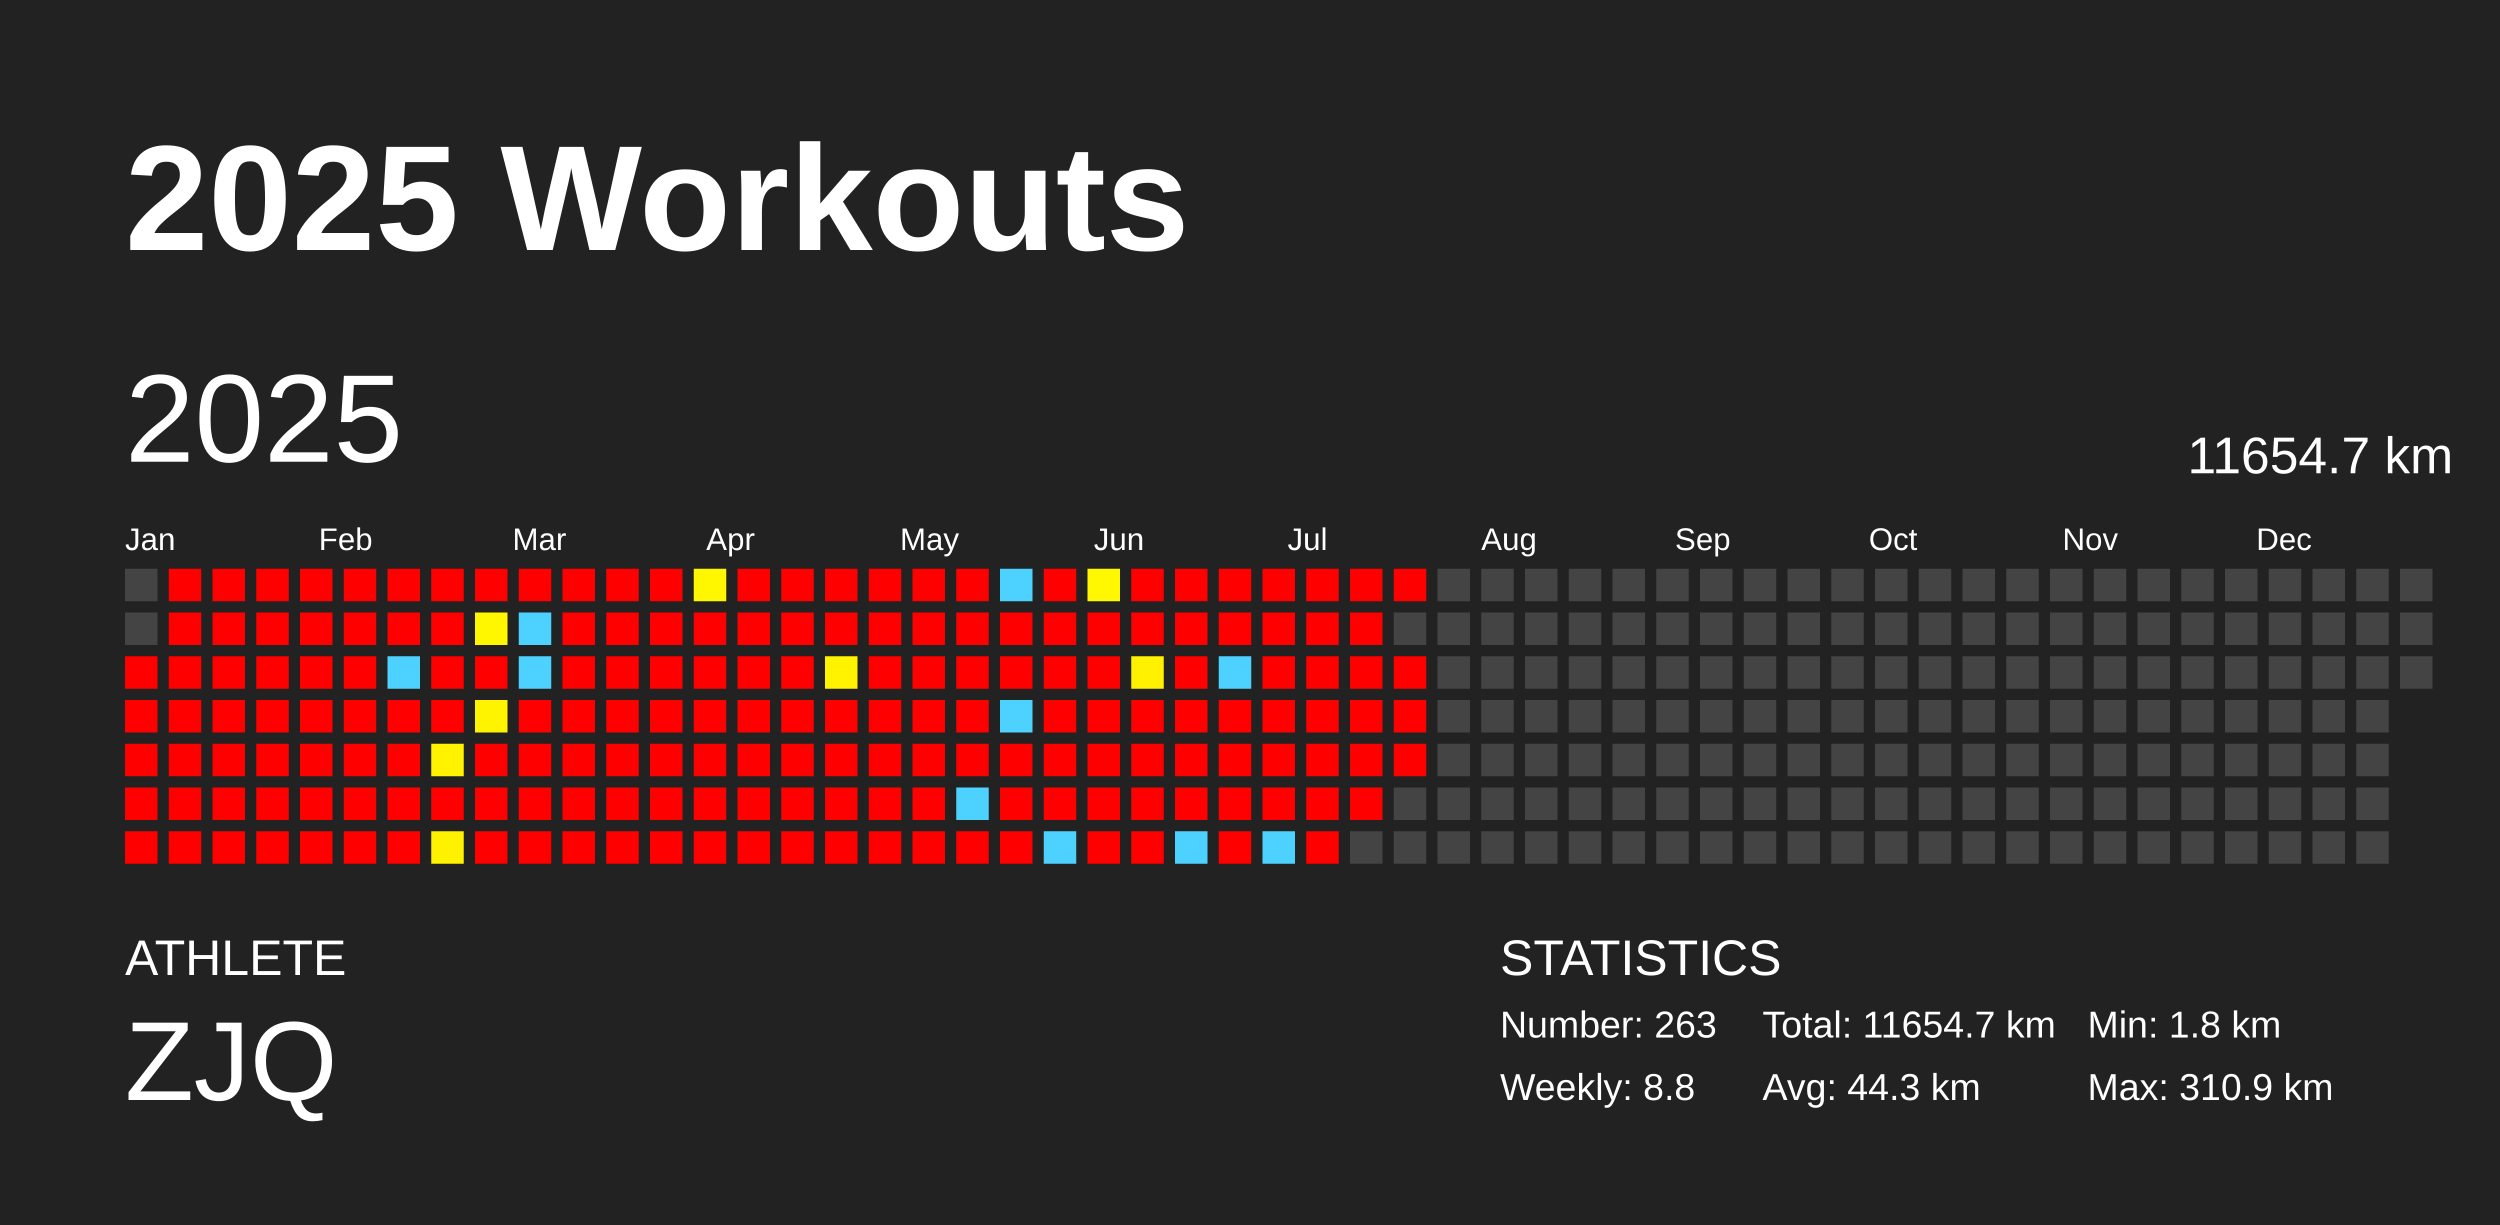
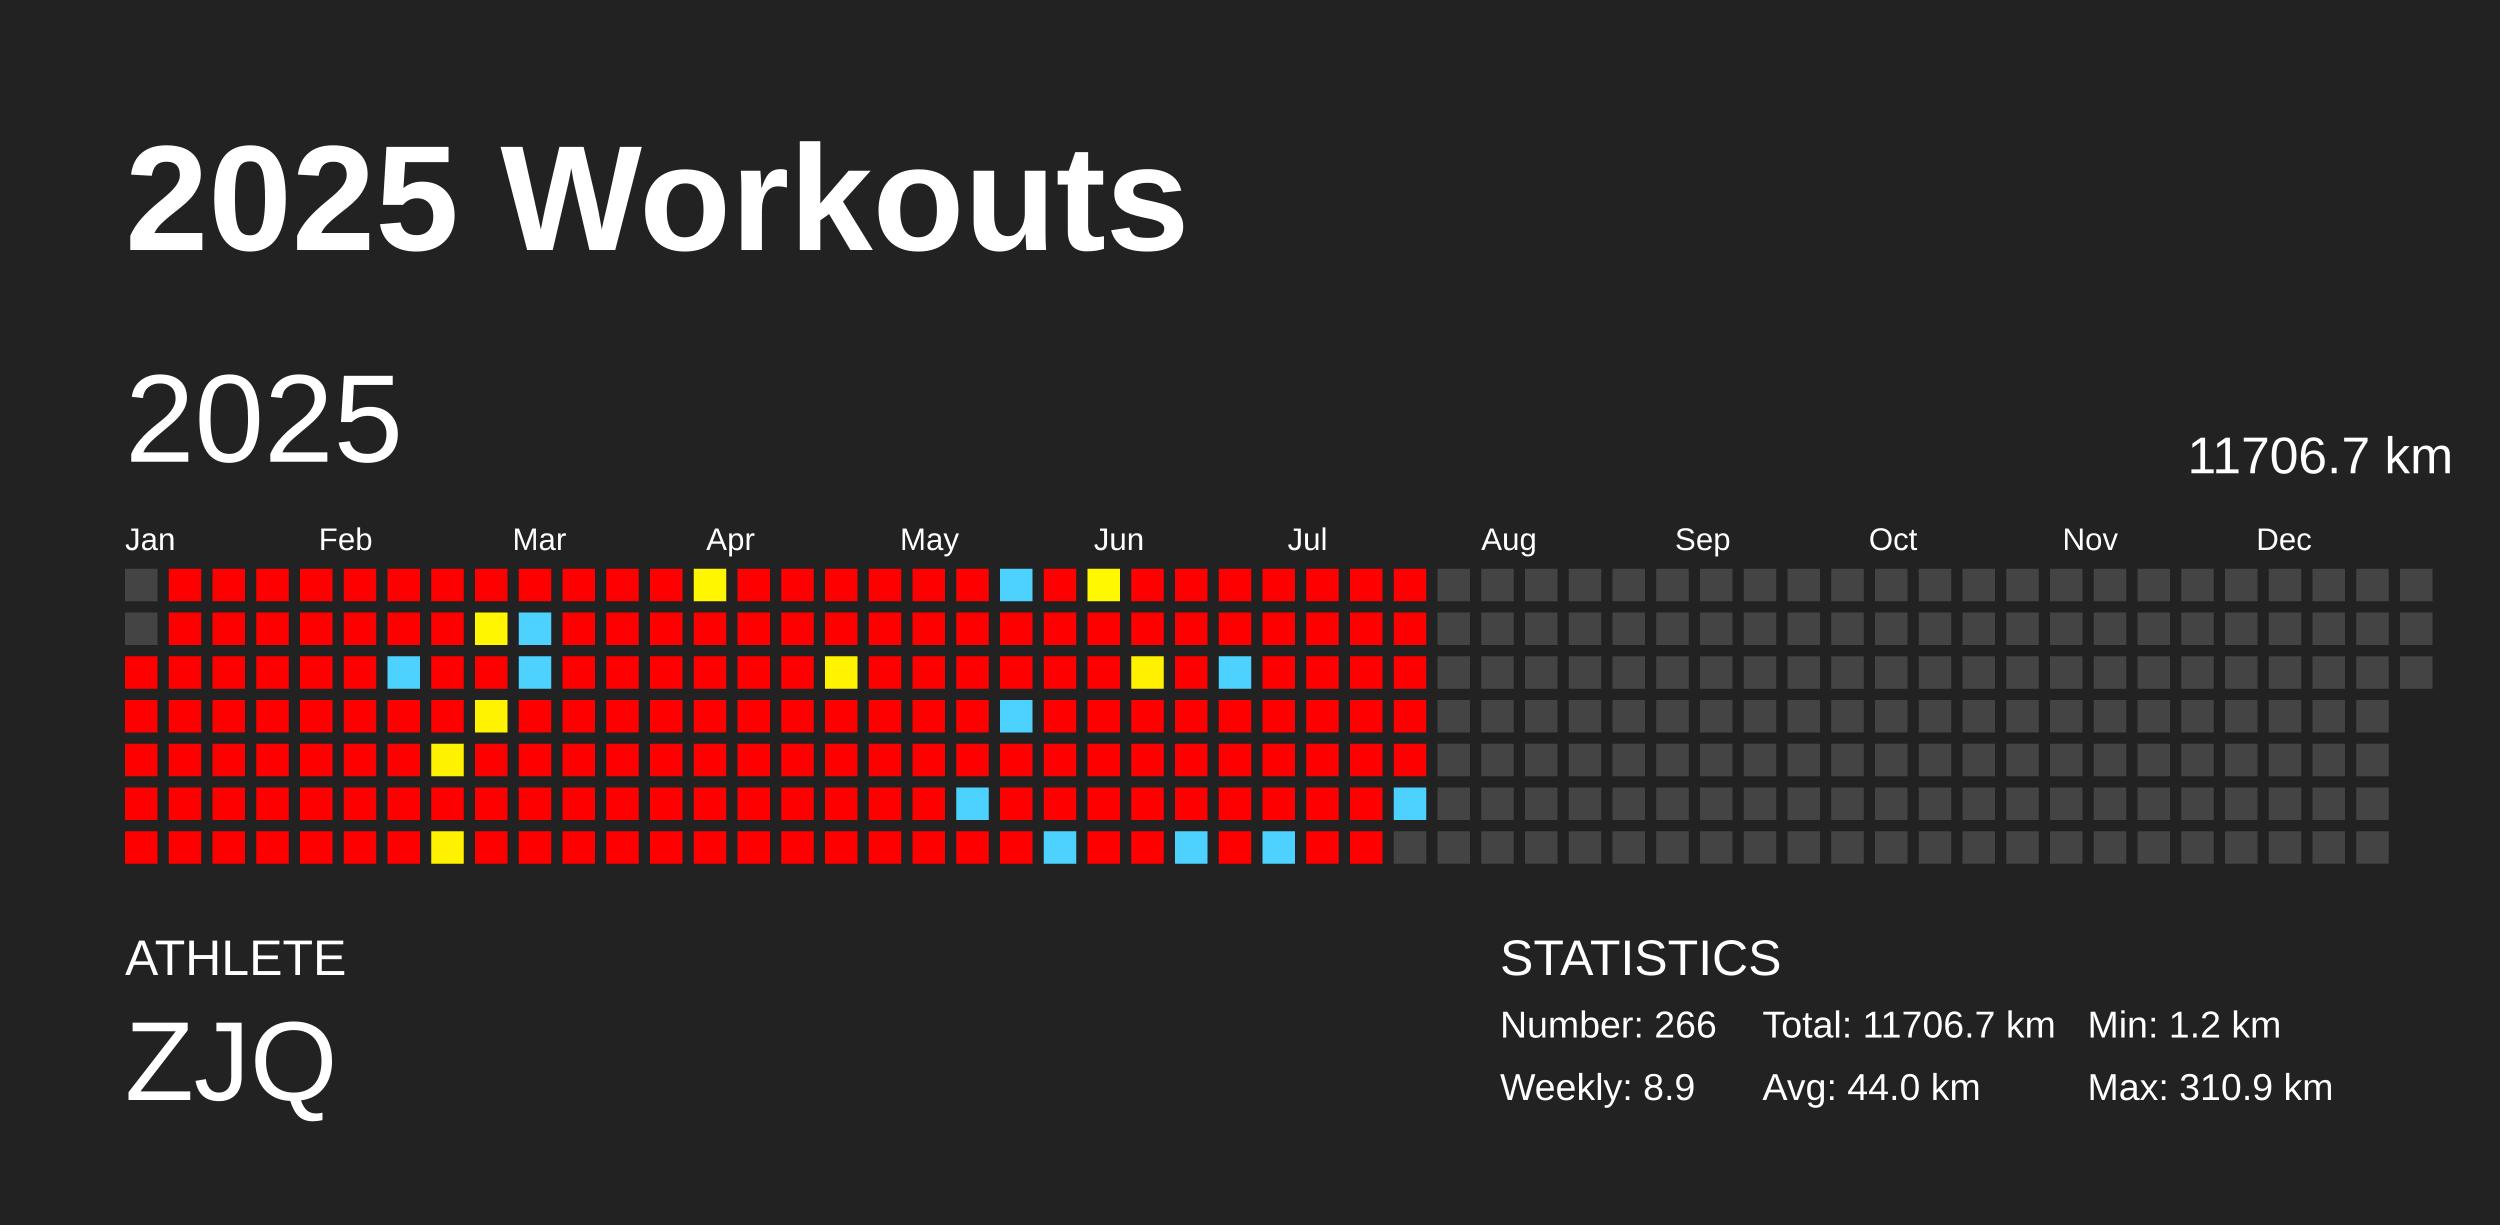
<svg xmlns="http://www.w3.org/2000/svg" baseProfile="full" height="98mm" version="1.1" viewBox="0,0,200,98" width="200mm">
  <defs />
  <rect fill="#222222" height="98" width="200" x="0" y="0" />
  <text fill="#FFFFFF" style="font-size:12px; font-family:Arial; font-weight:bold;" x="10" y="20">2025 Workouts</text>
  <text fill="#FFFFFF" style="font-size:4px; font-family:Arial" x="10" y="78">ATHLETE</text>
  <text fill="#FFFFFF" style="font-size:9px; font-family:Arial" x="10" y="88">ZJQ</text>
  <text fill="#FFFFFF" style="font-size:4px; font-family:Arial" x="120" y="78">STATISTICS</text>
-   <text fill="#FFFFFF" style="font-size:3px; font-family:Arial" x="120" y="83">Number: 263</text>
-   <text fill="#FFFFFF" style="font-size:3px; font-family:Arial" x="120" y="88">Weekly: 8.8</text>
-   <text fill="#FFFFFF" style="font-size:3px; font-family:Arial" x="141" y="83">Total: 11654.7 km</text>
-   <text fill="#FFFFFF" style="font-size:3px; font-family:Arial" x="141" y="88">Avg: 44.3 km</text>
-   <text fill="#FFFFFF" style="font-size:3px; font-family:Arial" x="167" y="83">Min: 1.8 km</text>
+   <text fill="#FFFFFF" style="font-size:3px; font-family:Arial" x="120" y="83">Number: 266</text>
+   <text fill="#FFFFFF" style="font-size:3px; font-family:Arial" x="120" y="88">Weekly: 8.9</text>
+   <text fill="#FFFFFF" style="font-size:3px; font-family:Arial" x="141" y="83">Total: 11706.7 km</text>
+   <text fill="#FFFFFF" style="font-size:3px; font-family:Arial" x="141" y="88">Avg: 44.0 km</text>
+   <text fill="#FFFFFF" style="font-size:3px; font-family:Arial" x="167" y="83">Min: 1.2 km</text>
  <text fill="#FFFFFF" style="font-size:3px; font-family:Arial" x="167" y="88">Max: 310.9 km</text>
  <text dominant-baseline="hanging" fill="#FFFFFF" style="font-size:10.0px; font-family:Arial;" x="10" y="30">2025</text>
-   <text dominant-baseline="hanging" fill="#FFFFFF" style="font-size:4.125px; font-family:Arial;" x="175" y="35">11654.7 km</text>
+   <text dominant-baseline="hanging" fill="#FFFFFF" style="font-size:4.125px; font-family:Arial;" x="175" y="35">11706.7 km</text>
  <text fill="#FFFFFF" style="font-size:2.5px; font-family:Arial" x="10.0" y="44">Jan</text>
  <text fill="#FFFFFF" style="font-size:2.5px; font-family:Arial" x="25.5" y="44">Feb</text>
  <text fill="#FFFFFF" style="font-size:2.5px; font-family:Arial" x="41.0" y="44">Mar</text>
  <text fill="#FFFFFF" style="font-size:2.5px; font-family:Arial" x="56.5" y="44">Apr</text>
  <text fill="#FFFFFF" style="font-size:2.5px; font-family:Arial" x="72.0" y="44">May</text>
  <text fill="#FFFFFF" style="font-size:2.5px; font-family:Arial" x="87.5" y="44">Jun</text>
  <text fill="#FFFFFF" style="font-size:2.5px; font-family:Arial" x="103.0" y="44">Jul</text>
  <text fill="#FFFFFF" style="font-size:2.5px; font-family:Arial" x="118.5" y="44">Aug</text>
  <text fill="#FFFFFF" style="font-size:2.5px; font-family:Arial" x="134.0" y="44">Sep</text>
  <text fill="#FFFFFF" style="font-size:2.5px; font-family:Arial" x="149.5" y="44">Oct</text>
  <text fill="#FFFFFF" style="font-size:2.5px; font-family:Arial" x="165.0" y="44">Nov</text>
  <text fill="#FFFFFF" style="font-size:2.5px; font-family:Arial" x="180.5" y="44">Dec</text>
  <rect fill="#444444" height="2.6" width="2.6" x="10.0" y="45.5" />
  <rect fill="#444444" height="2.6" width="2.6" x="10.0" y="49.0" />
  <rect fill="red" height="2.6" width="2.6" x="10.0" y="52.5" />
  <rect fill="red" height="2.6" width="2.6" x="10.0" y="56.0" />
  <rect fill="red" height="2.6" width="2.6" x="10.0" y="59.5" />
  <rect fill="red" height="2.6" width="2.6" x="10.0" y="63.0" />
  <rect fill="red" height="2.6" width="2.6" x="10.0" y="66.5" />
  <rect fill="red" height="2.6" width="2.6" x="13.5" y="45.5" />
  <rect fill="red" height="2.6" width="2.6" x="13.5" y="49.0" />
  <rect fill="red" height="2.6" width="2.6" x="13.5" y="52.5" />
  <rect fill="red" height="2.6" width="2.6" x="13.5" y="56.0" />
  <rect fill="red" height="2.6" width="2.6" x="13.5" y="59.5" />
  <rect fill="red" height="2.6" width="2.6" x="13.5" y="63.0" />
  <rect fill="red" height="2.6" width="2.6" x="13.5" y="66.5" />
  <rect fill="red" height="2.6" width="2.6" x="17.0" y="45.5" />
  <rect fill="red" height="2.6" width="2.6" x="17.0" y="49.0" />
  <rect fill="red" height="2.6" width="2.6" x="17.0" y="52.5" />
  <rect fill="red" height="2.6" width="2.6" x="17.0" y="56.0" />
  <rect fill="red" height="2.6" width="2.6" x="17.0" y="59.5" />
  <rect fill="red" height="2.6" width="2.6" x="17.0" y="63.0" />
  <rect fill="red" height="2.6" width="2.6" x="17.0" y="66.5" />
  <rect fill="red" height="2.6" width="2.6" x="20.5" y="45.5" />
  <rect fill="red" height="2.6" width="2.6" x="20.5" y="49.0" />
  <rect fill="red" height="2.6" width="2.6" x="20.5" y="52.5" />
  <rect fill="red" height="2.6" width="2.6" x="20.5" y="56.0" />
  <rect fill="red" height="2.6" width="2.6" x="20.5" y="59.5" />
  <rect fill="red" height="2.6" width="2.6" x="20.5" y="63.0" />
  <rect fill="red" height="2.6" width="2.6" x="20.5" y="66.5" />
  <rect fill="red" height="2.6" width="2.6" x="24.0" y="45.5" />
  <rect fill="red" height="2.6" width="2.6" x="24.0" y="49.0" />
  <rect fill="red" height="2.6" width="2.6" x="24.0" y="52.5" />
  <rect fill="red" height="2.6" width="2.6" x="24.0" y="56.0" />
  <rect fill="red" height="2.6" width="2.6" x="24.0" y="59.5" />
  <rect fill="red" height="2.6" width="2.6" x="24.0" y="63.0" />
  <rect fill="red" height="2.6" width="2.6" x="24.0" y="66.5" />
  <rect fill="red" height="2.6" width="2.6" x="27.5" y="45.5" />
  <rect fill="red" height="2.6" width="2.6" x="27.5" y="49.0" />
  <rect fill="red" height="2.6" width="2.6" x="27.5" y="52.5" />
  <rect fill="red" height="2.6" width="2.6" x="27.5" y="56.0" />
  <rect fill="red" height="2.6" width="2.6" x="27.5" y="59.5" />
  <rect fill="red" height="2.6" width="2.6" x="27.5" y="63.0" />
  <rect fill="red" height="2.6" width="2.6" x="27.5" y="66.5" />
  <rect fill="red" height="2.6" width="2.6" x="31.0" y="45.5" />
  <rect fill="red" height="2.6" width="2.6" x="31.0" y="49.0" />
  <rect fill="#4dd2ff" height="2.6" width="2.6" x="31.0" y="52.5" />
  <rect fill="red" height="2.6" width="2.6" x="31.0" y="56.0" />
  <rect fill="red" height="2.6" width="2.6" x="31.0" y="59.5" />
  <rect fill="red" height="2.6" width="2.6" x="31.0" y="63.0" />
  <rect fill="red" height="2.6" width="2.6" x="31.0" y="66.5" />
  <rect fill="red" height="2.6" width="2.6" x="34.5" y="45.5" />
  <rect fill="red" height="2.6" width="2.6" x="34.5" y="49.0" />
  <rect fill="red" height="2.6" width="2.6" x="34.5" y="52.5" />
  <rect fill="red" height="2.6" width="2.6" x="34.5" y="56.0" />
-   <rect fill="#fff300" height="2.6" width="2.6" x="34.5" y="59.5" />
+   <rect fill="#fff200" height="2.6" width="2.6" x="34.5" y="59.5" />
  <rect fill="red" height="2.6" width="2.6" x="34.5" y="63.0" />
-   <rect fill="#fff200" height="2.6" width="2.6" x="34.5" y="66.5" />
+   <rect fill="#fff100" height="2.6" width="2.6" x="34.5" y="66.5" />
  <rect fill="red" height="2.6" width="2.6" x="38.0" y="45.5" />
-   <rect fill="#fff700" height="2.6" width="2.6" x="38.0" y="49.0" />
+   <rect fill="#fff600" height="2.6" width="2.6" x="38.0" y="49.0" />
  <rect fill="red" height="2.6" width="2.6" x="38.0" y="52.5" />
-   <rect fill="#fff400" height="2.6" width="2.6" x="38.0" y="56.0" />
+   <rect fill="#fff300" height="2.6" width="2.6" x="38.0" y="56.0" />
  <rect fill="red" height="2.6" width="2.6" x="38.0" y="59.5" />
  <rect fill="red" height="2.6" width="2.6" x="38.0" y="63.0" />
  <rect fill="red" height="2.6" width="2.6" x="38.0" y="66.5" />
  <rect fill="red" height="2.6" width="2.6" x="41.5" y="45.5" />
  <rect fill="#4dd2ff" height="2.6" width="2.6" x="41.5" y="49.0" />
  <rect fill="#4dd2ff" height="2.6" width="2.6" x="41.5" y="52.5" />
  <rect fill="red" height="2.6" width="2.6" x="41.5" y="56.0" />
  <rect fill="red" height="2.6" width="2.6" x="41.5" y="59.5" />
  <rect fill="red" height="2.6" width="2.6" x="41.5" y="63.0" />
  <rect fill="red" height="2.6" width="2.6" x="41.5" y="66.5" />
  <rect fill="red" height="2.6" width="2.6" x="45.0" y="45.5" />
  <rect fill="red" height="2.6" width="2.6" x="45.0" y="49.0" />
  <rect fill="red" height="2.6" width="2.6" x="45.0" y="52.5" />
  <rect fill="red" height="2.6" width="2.6" x="45.0" y="56.0" />
  <rect fill="red" height="2.6" width="2.6" x="45.0" y="59.5" />
  <rect fill="red" height="2.6" width="2.6" x="45.0" y="63.0" />
  <rect fill="red" height="2.6" width="2.6" x="45.0" y="66.5" />
  <rect fill="red" height="2.6" width="2.6" x="48.5" y="45.5" />
  <rect fill="red" height="2.6" width="2.6" x="48.5" y="49.0" />
  <rect fill="red" height="2.6" width="2.6" x="48.5" y="52.5" />
  <rect fill="red" height="2.6" width="2.6" x="48.5" y="56.0" />
  <rect fill="red" height="2.6" width="2.6" x="48.5" y="59.5" />
  <rect fill="red" height="2.6" width="2.6" x="48.5" y="63.0" />
  <rect fill="red" height="2.6" width="2.6" x="48.5" y="66.5" />
  <rect fill="red" height="2.6" width="2.6" x="52.0" y="45.5" />
  <rect fill="red" height="2.6" width="2.6" x="52.0" y="49.0" />
  <rect fill="red" height="2.6" width="2.6" x="52.0" y="52.5" />
  <rect fill="red" height="2.6" width="2.6" x="52.0" y="56.0" />
  <rect fill="red" height="2.6" width="2.6" x="52.0" y="59.5" />
  <rect fill="red" height="2.6" width="2.6" x="52.0" y="63.0" />
  <rect fill="red" height="2.6" width="2.6" x="52.0" y="66.5" />
-   <rect fill="#fff700" height="2.6" width="2.6" x="55.5" y="45.5" />
+   <rect fill="#fff600" height="2.6" width="2.6" x="55.5" y="45.5" />
  <rect fill="red" height="2.6" width="2.6" x="55.5" y="49.0" />
  <rect fill="red" height="2.6" width="2.6" x="55.5" y="52.5" />
  <rect fill="red" height="2.6" width="2.6" x="55.5" y="56.0" />
  <rect fill="red" height="2.6" width="2.6" x="55.5" y="59.5" />
  <rect fill="red" height="2.6" width="2.6" x="55.5" y="63.0" />
  <rect fill="red" height="2.6" width="2.6" x="55.5" y="66.5" />
  <rect fill="red" height="2.6" width="2.6" x="59.0" y="45.5" />
  <rect fill="red" height="2.6" width="2.6" x="59.0" y="49.0" />
  <rect fill="red" height="2.6" width="2.6" x="59.0" y="52.5" />
  <rect fill="red" height="2.6" width="2.6" x="59.0" y="56.0" />
  <rect fill="red" height="2.6" width="2.6" x="59.0" y="59.5" />
  <rect fill="red" height="2.6" width="2.6" x="59.0" y="63.0" />
  <rect fill="red" height="2.6" width="2.6" x="59.0" y="66.5" />
  <rect fill="red" height="2.6" width="2.6" x="62.5" y="45.5" />
  <rect fill="red" height="2.6" width="2.6" x="62.5" y="49.0" />
  <rect fill="red" height="2.6" width="2.6" x="62.5" y="52.5" />
  <rect fill="red" height="2.6" width="2.6" x="62.5" y="56.0" />
  <rect fill="red" height="2.6" width="2.6" x="62.5" y="59.5" />
  <rect fill="red" height="2.6" width="2.6" x="62.5" y="63.0" />
  <rect fill="red" height="2.6" width="2.6" x="62.5" y="66.5" />
  <rect fill="red" height="2.6" width="2.6" x="66.0" y="45.5" />
  <rect fill="red" height="2.6" width="2.6" x="66.0" y="49.0" />
  <rect fill="#fff300" height="2.6" width="2.6" x="66.0" y="52.5" />
  <rect fill="red" height="2.6" width="2.6" x="66.0" y="56.0" />
  <rect fill="red" height="2.6" width="2.6" x="66.0" y="59.5" />
  <rect fill="red" height="2.6" width="2.6" x="66.0" y="63.0" />
  <rect fill="red" height="2.6" width="2.6" x="66.0" y="66.5" />
  <rect fill="red" height="2.6" width="2.6" x="69.5" y="45.5" />
  <rect fill="red" height="2.6" width="2.6" x="69.5" y="49.0" />
  <rect fill="red" height="2.6" width="2.6" x="69.5" y="52.5" />
  <rect fill="red" height="2.6" width="2.6" x="69.5" y="56.0" />
  <rect fill="red" height="2.6" width="2.6" x="69.5" y="59.5" />
  <rect fill="red" height="2.6" width="2.6" x="69.5" y="63.0" />
  <rect fill="red" height="2.6" width="2.6" x="69.5" y="66.5" />
  <rect fill="red" height="2.6" width="2.6" x="73.0" y="45.5" />
  <rect fill="red" height="2.6" width="2.6" x="73.0" y="49.0" />
  <rect fill="red" height="2.6" width="2.6" x="73.0" y="52.5" />
  <rect fill="red" height="2.6" width="2.6" x="73.0" y="56.0" />
  <rect fill="red" height="2.6" width="2.6" x="73.0" y="59.5" />
  <rect fill="red" height="2.6" width="2.6" x="73.0" y="63.0" />
  <rect fill="red" height="2.6" width="2.6" x="73.0" y="66.5" />
  <rect fill="red" height="2.6" width="2.6" x="76.5" y="45.5" />
  <rect fill="red" height="2.6" width="2.6" x="76.5" y="49.0" />
  <rect fill="red" height="2.6" width="2.6" x="76.5" y="52.5" />
  <rect fill="red" height="2.6" width="2.6" x="76.5" y="56.0" />
  <rect fill="red" height="2.6" width="2.6" x="76.5" y="59.5" />
  <rect fill="#4dd2ff" height="2.6" width="2.6" x="76.5" y="63.0" />
  <rect fill="red" height="2.6" width="2.6" x="76.5" y="66.5" />
  <rect fill="#4dd2ff" height="2.6" width="2.6" x="80.0" y="45.5" />
  <rect fill="red" height="2.6" width="2.6" x="80.0" y="49.0" />
  <rect fill="red" height="2.6" width="2.6" x="80.0" y="52.5" />
  <rect fill="#4dd2ff" height="2.6" width="2.6" x="80.0" y="56.0" />
  <rect fill="red" height="2.6" width="2.6" x="80.0" y="59.5" />
  <rect fill="red" height="2.6" width="2.6" x="80.0" y="63.0" />
  <rect fill="red" height="2.6" width="2.6" x="80.0" y="66.5" />
  <rect fill="red" height="2.6" width="2.6" x="83.5" y="45.5" />
  <rect fill="red" height="2.6" width="2.6" x="83.5" y="49.0" />
  <rect fill="red" height="2.6" width="2.6" x="83.5" y="52.5" />
  <rect fill="red" height="2.6" width="2.6" x="83.5" y="56.0" />
  <rect fill="red" height="2.6" width="2.6" x="83.5" y="59.5" />
  <rect fill="red" height="2.6" width="2.6" x="83.5" y="63.0" />
  <rect fill="#4dd2ff" height="2.6" width="2.6" x="83.5" y="66.5" />
  <rect fill="#fff800" height="2.6" width="2.6" x="87.0" y="45.5" />
  <rect fill="red" height="2.6" width="2.6" x="87.0" y="49.0" />
  <rect fill="red" height="2.6" width="2.6" x="87.0" y="52.5" />
  <rect fill="red" height="2.6" width="2.6" x="87.0" y="56.0" />
  <rect fill="red" height="2.6" width="2.6" x="87.0" y="59.5" />
  <rect fill="red" height="2.6" width="2.6" x="87.0" y="63.0" />
  <rect fill="red" height="2.6" width="2.6" x="87.0" y="66.5" />
  <rect fill="red" height="2.6" width="2.6" x="90.5" y="45.5" />
  <rect fill="red" height="2.6" width="2.6" x="90.5" y="49.0" />
  <rect fill="#fff100" height="2.6" width="2.6" x="90.5" y="52.5" />
  <rect fill="red" height="2.6" width="2.6" x="90.5" y="56.0" />
  <rect fill="red" height="2.6" width="2.6" x="90.5" y="59.5" />
  <rect fill="red" height="2.6" width="2.6" x="90.5" y="63.0" />
  <rect fill="red" height="2.6" width="2.6" x="90.5" y="66.5" />
  <rect fill="red" height="2.6" width="2.6" x="94.0" y="45.5" />
  <rect fill="red" height="2.6" width="2.6" x="94.0" y="49.0" />
  <rect fill="red" height="2.6" width="2.6" x="94.0" y="52.5" />
  <rect fill="red" height="2.6" width="2.6" x="94.0" y="56.0" />
  <rect fill="red" height="2.6" width="2.6" x="94.0" y="59.5" />
  <rect fill="red" height="2.6" width="2.6" x="94.0" y="63.0" />
  <rect fill="#4dd2ff" height="2.6" width="2.6" x="94.0" y="66.5" />
  <rect fill="red" height="2.6" width="2.6" x="97.5" y="45.5" />
  <rect fill="red" height="2.6" width="2.6" x="97.5" y="49.0" />
  <rect fill="#4dd2ff" height="2.6" width="2.6" x="97.5" y="52.5" />
  <rect fill="red" height="2.6" width="2.6" x="97.5" y="56.0" />
  <rect fill="red" height="2.6" width="2.6" x="97.5" y="59.5" />
  <rect fill="red" height="2.6" width="2.6" x="97.5" y="63.0" />
  <rect fill="red" height="2.6" width="2.6" x="97.5" y="66.5" />
  <rect fill="red" height="2.6" width="2.6" x="101.0" y="45.5" />
  <rect fill="red" height="2.6" width="2.6" x="101.0" y="49.0" />
  <rect fill="red" height="2.6" width="2.6" x="101.0" y="52.5" />
  <rect fill="red" height="2.6" width="2.6" x="101.0" y="56.0" />
  <rect fill="red" height="2.6" width="2.6" x="101.0" y="59.5" />
  <rect fill="red" height="2.6" width="2.6" x="101.0" y="63.0" />
  <rect fill="#4dd2ff" height="2.6" width="2.6" x="101.0" y="66.5" />
  <rect fill="red" height="2.6" width="2.6" x="104.5" y="45.5" />
  <rect fill="red" height="2.6" width="2.6" x="104.5" y="49.0" />
  <rect fill="red" height="2.6" width="2.6" x="104.5" y="52.5" />
  <rect fill="red" height="2.6" width="2.6" x="104.5" y="56.0" />
  <rect fill="red" height="2.6" width="2.6" x="104.5" y="59.5" />
  <rect fill="red" height="2.6" width="2.6" x="104.5" y="63.0" />
  <rect fill="red" height="2.6" width="2.6" x="104.5" y="66.5" />
  <rect fill="red" height="2.6" width="2.6" x="108.0" y="45.5" />
  <rect fill="red" height="2.6" width="2.6" x="108.0" y="49.0" />
  <rect fill="red" height="2.6" width="2.6" x="108.0" y="52.5" />
  <rect fill="red" height="2.6" width="2.6" x="108.0" y="56.0" />
  <rect fill="red" height="2.6" width="2.6" x="108.0" y="59.5" />
  <rect fill="red" height="2.6" width="2.6" x="108.0" y="63.0" />
-   <rect fill="#444444" height="2.6" width="2.6" x="108.0" y="66.5" />
+   <rect fill="red" height="2.6" width="2.6" x="108.0" y="66.5" />
  <rect fill="red" height="2.6" width="2.6" x="111.5" y="45.5" />
-   <rect fill="#444444" height="2.6" width="2.6" x="111.5" y="49.0" />
+   <rect fill="red" height="2.6" width="2.6" x="111.5" y="49.0" />
  <rect fill="red" height="2.6" width="2.6" x="111.5" y="52.5" />
  <rect fill="red" height="2.6" width="2.6" x="111.5" y="56.0" />
  <rect fill="red" height="2.6" width="2.6" x="111.5" y="59.5" />
-   <rect fill="#444444" height="2.6" width="2.6" x="111.5" y="63.0" />
+   <rect fill="#4dd2ff" height="2.6" width="2.6" x="111.5" y="63.0" />
  <rect fill="#444444" height="2.6" width="2.6" x="111.5" y="66.5" />
  <rect fill="#444444" height="2.6" width="2.6" x="115.0" y="45.5" />
  <rect fill="#444444" height="2.6" width="2.6" x="115.0" y="49.0" />
  <rect fill="#444444" height="2.6" width="2.6" x="115.0" y="52.5" />
  <rect fill="#444444" height="2.6" width="2.6" x="115.0" y="56.0" />
  <rect fill="#444444" height="2.6" width="2.6" x="115.0" y="59.5" />
  <rect fill="#444444" height="2.6" width="2.6" x="115.0" y="63.0" />
  <rect fill="#444444" height="2.6" width="2.6" x="115.0" y="66.5" />
  <rect fill="#444444" height="2.6" width="2.6" x="118.5" y="45.5" />
  <rect fill="#444444" height="2.6" width="2.6" x="118.5" y="49.0" />
  <rect fill="#444444" height="2.6" width="2.6" x="118.5" y="52.5" />
  <rect fill="#444444" height="2.6" width="2.6" x="118.5" y="56.0" />
  <rect fill="#444444" height="2.6" width="2.6" x="118.5" y="59.5" />
  <rect fill="#444444" height="2.6" width="2.6" x="118.5" y="63.0" />
  <rect fill="#444444" height="2.6" width="2.6" x="118.5" y="66.5" />
  <rect fill="#444444" height="2.6" width="2.6" x="122.0" y="45.5" />
  <rect fill="#444444" height="2.6" width="2.6" x="122.0" y="49.0" />
  <rect fill="#444444" height="2.6" width="2.6" x="122.0" y="52.5" />
  <rect fill="#444444" height="2.6" width="2.6" x="122.0" y="56.0" />
  <rect fill="#444444" height="2.6" width="2.6" x="122.0" y="59.5" />
  <rect fill="#444444" height="2.6" width="2.6" x="122.0" y="63.0" />
  <rect fill="#444444" height="2.6" width="2.6" x="122.0" y="66.5" />
  <rect fill="#444444" height="2.6" width="2.6" x="125.5" y="45.5" />
  <rect fill="#444444" height="2.6" width="2.6" x="125.5" y="49.0" />
  <rect fill="#444444" height="2.6" width="2.6" x="125.5" y="52.5" />
  <rect fill="#444444" height="2.6" width="2.6" x="125.5" y="56.0" />
  <rect fill="#444444" height="2.6" width="2.6" x="125.5" y="59.5" />
  <rect fill="#444444" height="2.6" width="2.6" x="125.5" y="63.0" />
  <rect fill="#444444" height="2.6" width="2.6" x="125.5" y="66.5" />
  <rect fill="#444444" height="2.6" width="2.6" x="129.0" y="45.5" />
  <rect fill="#444444" height="2.6" width="2.6" x="129.0" y="49.0" />
  <rect fill="#444444" height="2.6" width="2.6" x="129.0" y="52.5" />
  <rect fill="#444444" height="2.6" width="2.6" x="129.0" y="56.0" />
  <rect fill="#444444" height="2.6" width="2.6" x="129.0" y="59.5" />
  <rect fill="#444444" height="2.6" width="2.6" x="129.0" y="63.0" />
  <rect fill="#444444" height="2.6" width="2.6" x="129.0" y="66.5" />
  <rect fill="#444444" height="2.6" width="2.6" x="132.5" y="45.5" />
  <rect fill="#444444" height="2.6" width="2.6" x="132.5" y="49.0" />
  <rect fill="#444444" height="2.6" width="2.6" x="132.5" y="52.5" />
  <rect fill="#444444" height="2.6" width="2.6" x="132.5" y="56.0" />
  <rect fill="#444444" height="2.6" width="2.6" x="132.5" y="59.5" />
  <rect fill="#444444" height="2.6" width="2.6" x="132.5" y="63.0" />
  <rect fill="#444444" height="2.6" width="2.6" x="132.5" y="66.5" />
  <rect fill="#444444" height="2.6" width="2.6" x="136.0" y="45.5" />
  <rect fill="#444444" height="2.6" width="2.6" x="136.0" y="49.0" />
  <rect fill="#444444" height="2.6" width="2.6" x="136.0" y="52.5" />
  <rect fill="#444444" height="2.6" width="2.6" x="136.0" y="56.0" />
  <rect fill="#444444" height="2.6" width="2.6" x="136.0" y="59.5" />
  <rect fill="#444444" height="2.6" width="2.6" x="136.0" y="63.0" />
  <rect fill="#444444" height="2.6" width="2.6" x="136.0" y="66.5" />
  <rect fill="#444444" height="2.6" width="2.6" x="139.5" y="45.5" />
  <rect fill="#444444" height="2.6" width="2.6" x="139.5" y="49.0" />
  <rect fill="#444444" height="2.6" width="2.6" x="139.5" y="52.5" />
  <rect fill="#444444" height="2.6" width="2.6" x="139.5" y="56.0" />
  <rect fill="#444444" height="2.6" width="2.6" x="139.5" y="59.5" />
  <rect fill="#444444" height="2.6" width="2.6" x="139.5" y="63.0" />
  <rect fill="#444444" height="2.6" width="2.6" x="139.5" y="66.5" />
  <rect fill="#444444" height="2.6" width="2.6" x="143.0" y="45.5" />
  <rect fill="#444444" height="2.6" width="2.6" x="143.0" y="49.0" />
  <rect fill="#444444" height="2.6" width="2.6" x="143.0" y="52.5" />
  <rect fill="#444444" height="2.6" width="2.6" x="143.0" y="56.0" />
  <rect fill="#444444" height="2.6" width="2.6" x="143.0" y="59.5" />
  <rect fill="#444444" height="2.6" width="2.6" x="143.0" y="63.0" />
  <rect fill="#444444" height="2.6" width="2.6" x="143.0" y="66.5" />
  <rect fill="#444444" height="2.6" width="2.6" x="146.5" y="45.5" />
  <rect fill="#444444" height="2.6" width="2.6" x="146.5" y="49.0" />
  <rect fill="#444444" height="2.6" width="2.6" x="146.5" y="52.5" />
  <rect fill="#444444" height="2.6" width="2.6" x="146.5" y="56.0" />
  <rect fill="#444444" height="2.6" width="2.6" x="146.5" y="59.5" />
  <rect fill="#444444" height="2.6" width="2.6" x="146.5" y="63.0" />
  <rect fill="#444444" height="2.6" width="2.6" x="146.5" y="66.5" />
  <rect fill="#444444" height="2.6" width="2.6" x="150.0" y="45.5" />
  <rect fill="#444444" height="2.6" width="2.6" x="150.0" y="49.0" />
  <rect fill="#444444" height="2.6" width="2.6" x="150.0" y="52.5" />
  <rect fill="#444444" height="2.6" width="2.6" x="150.0" y="56.0" />
  <rect fill="#444444" height="2.6" width="2.6" x="150.0" y="59.5" />
  <rect fill="#444444" height="2.6" width="2.6" x="150.0" y="63.0" />
  <rect fill="#444444" height="2.6" width="2.6" x="150.0" y="66.5" />
  <rect fill="#444444" height="2.6" width="2.6" x="153.5" y="45.5" />
  <rect fill="#444444" height="2.6" width="2.6" x="153.5" y="49.0" />
  <rect fill="#444444" height="2.6" width="2.6" x="153.5" y="52.5" />
  <rect fill="#444444" height="2.6" width="2.6" x="153.5" y="56.0" />
  <rect fill="#444444" height="2.6" width="2.6" x="153.5" y="59.5" />
  <rect fill="#444444" height="2.6" width="2.6" x="153.5" y="63.0" />
  <rect fill="#444444" height="2.6" width="2.6" x="153.5" y="66.5" />
  <rect fill="#444444" height="2.6" width="2.6" x="157.0" y="45.5" />
  <rect fill="#444444" height="2.6" width="2.6" x="157.0" y="49.0" />
  <rect fill="#444444" height="2.6" width="2.6" x="157.0" y="52.5" />
  <rect fill="#444444" height="2.6" width="2.6" x="157.0" y="56.0" />
  <rect fill="#444444" height="2.6" width="2.6" x="157.0" y="59.5" />
  <rect fill="#444444" height="2.6" width="2.6" x="157.0" y="63.0" />
  <rect fill="#444444" height="2.6" width="2.6" x="157.0" y="66.5" />
  <rect fill="#444444" height="2.6" width="2.6" x="160.5" y="45.5" />
  <rect fill="#444444" height="2.6" width="2.6" x="160.5" y="49.0" />
  <rect fill="#444444" height="2.6" width="2.6" x="160.5" y="52.5" />
  <rect fill="#444444" height="2.6" width="2.6" x="160.5" y="56.0" />
  <rect fill="#444444" height="2.6" width="2.6" x="160.5" y="59.5" />
  <rect fill="#444444" height="2.6" width="2.6" x="160.5" y="63.0" />
  <rect fill="#444444" height="2.6" width="2.6" x="160.5" y="66.5" />
  <rect fill="#444444" height="2.6" width="2.6" x="164.0" y="45.5" />
  <rect fill="#444444" height="2.6" width="2.6" x="164.0" y="49.0" />
  <rect fill="#444444" height="2.6" width="2.6" x="164.0" y="52.5" />
  <rect fill="#444444" height="2.6" width="2.6" x="164.0" y="56.0" />
  <rect fill="#444444" height="2.6" width="2.6" x="164.0" y="59.5" />
  <rect fill="#444444" height="2.6" width="2.6" x="164.0" y="63.0" />
  <rect fill="#444444" height="2.6" width="2.6" x="164.0" y="66.5" />
  <rect fill="#444444" height="2.6" width="2.6" x="167.5" y="45.5" />
  <rect fill="#444444" height="2.6" width="2.6" x="167.5" y="49.0" />
  <rect fill="#444444" height="2.6" width="2.6" x="167.5" y="52.5" />
  <rect fill="#444444" height="2.6" width="2.6" x="167.5" y="56.0" />
  <rect fill="#444444" height="2.6" width="2.6" x="167.5" y="59.5" />
  <rect fill="#444444" height="2.6" width="2.6" x="167.5" y="63.0" />
  <rect fill="#444444" height="2.6" width="2.6" x="167.5" y="66.5" />
  <rect fill="#444444" height="2.6" width="2.6" x="171.0" y="45.5" />
  <rect fill="#444444" height="2.6" width="2.6" x="171.0" y="49.0" />
  <rect fill="#444444" height="2.6" width="2.6" x="171.0" y="52.5" />
  <rect fill="#444444" height="2.6" width="2.6" x="171.0" y="56.0" />
  <rect fill="#444444" height="2.6" width="2.6" x="171.0" y="59.5" />
  <rect fill="#444444" height="2.6" width="2.6" x="171.0" y="63.0" />
  <rect fill="#444444" height="2.6" width="2.6" x="171.0" y="66.5" />
  <rect fill="#444444" height="2.6" width="2.6" x="174.5" y="45.5" />
  <rect fill="#444444" height="2.6" width="2.6" x="174.5" y="49.0" />
  <rect fill="#444444" height="2.6" width="2.6" x="174.5" y="52.5" />
  <rect fill="#444444" height="2.6" width="2.6" x="174.5" y="56.0" />
  <rect fill="#444444" height="2.6" width="2.6" x="174.5" y="59.5" />
  <rect fill="#444444" height="2.6" width="2.6" x="174.5" y="63.0" />
  <rect fill="#444444" height="2.6" width="2.6" x="174.5" y="66.5" />
  <rect fill="#444444" height="2.6" width="2.6" x="178.0" y="45.5" />
  <rect fill="#444444" height="2.6" width="2.6" x="178.0" y="49.0" />
  <rect fill="#444444" height="2.6" width="2.6" x="178.0" y="52.5" />
  <rect fill="#444444" height="2.6" width="2.6" x="178.0" y="56.0" />
  <rect fill="#444444" height="2.6" width="2.6" x="178.0" y="59.5" />
  <rect fill="#444444" height="2.6" width="2.6" x="178.0" y="63.0" />
  <rect fill="#444444" height="2.6" width="2.6" x="178.0" y="66.5" />
  <rect fill="#444444" height="2.6" width="2.6" x="181.5" y="45.5" />
  <rect fill="#444444" height="2.6" width="2.6" x="181.5" y="49.0" />
  <rect fill="#444444" height="2.6" width="2.6" x="181.5" y="52.5" />
  <rect fill="#444444" height="2.6" width="2.6" x="181.5" y="56.0" />
  <rect fill="#444444" height="2.6" width="2.6" x="181.5" y="59.5" />
  <rect fill="#444444" height="2.6" width="2.6" x="181.5" y="63.0" />
  <rect fill="#444444" height="2.6" width="2.6" x="181.5" y="66.5" />
  <rect fill="#444444" height="2.6" width="2.6" x="185.0" y="45.5" />
  <rect fill="#444444" height="2.6" width="2.6" x="185.0" y="49.0" />
  <rect fill="#444444" height="2.6" width="2.6" x="185.0" y="52.5" />
  <rect fill="#444444" height="2.6" width="2.6" x="185.0" y="56.0" />
  <rect fill="#444444" height="2.6" width="2.6" x="185.0" y="59.5" />
  <rect fill="#444444" height="2.6" width="2.6" x="185.0" y="63.0" />
  <rect fill="#444444" height="2.6" width="2.6" x="185.0" y="66.5" />
  <rect fill="#444444" height="2.6" width="2.6" x="188.5" y="45.5" />
  <rect fill="#444444" height="2.6" width="2.6" x="188.5" y="49.0" />
  <rect fill="#444444" height="2.6" width="2.6" x="188.5" y="52.5" />
  <rect fill="#444444" height="2.6" width="2.6" x="188.5" y="56.0" />
  <rect fill="#444444" height="2.6" width="2.6" x="188.5" y="59.5" />
  <rect fill="#444444" height="2.6" width="2.6" x="188.5" y="63.0" />
  <rect fill="#444444" height="2.6" width="2.6" x="188.5" y="66.5" />
  <rect fill="#444444" height="2.6" width="2.6" x="192.0" y="45.5" />
  <rect fill="#444444" height="2.6" width="2.6" x="192.0" y="49.0" />
  <rect fill="#444444" height="2.6" width="2.6" x="192.0" y="52.5" />
</svg>
